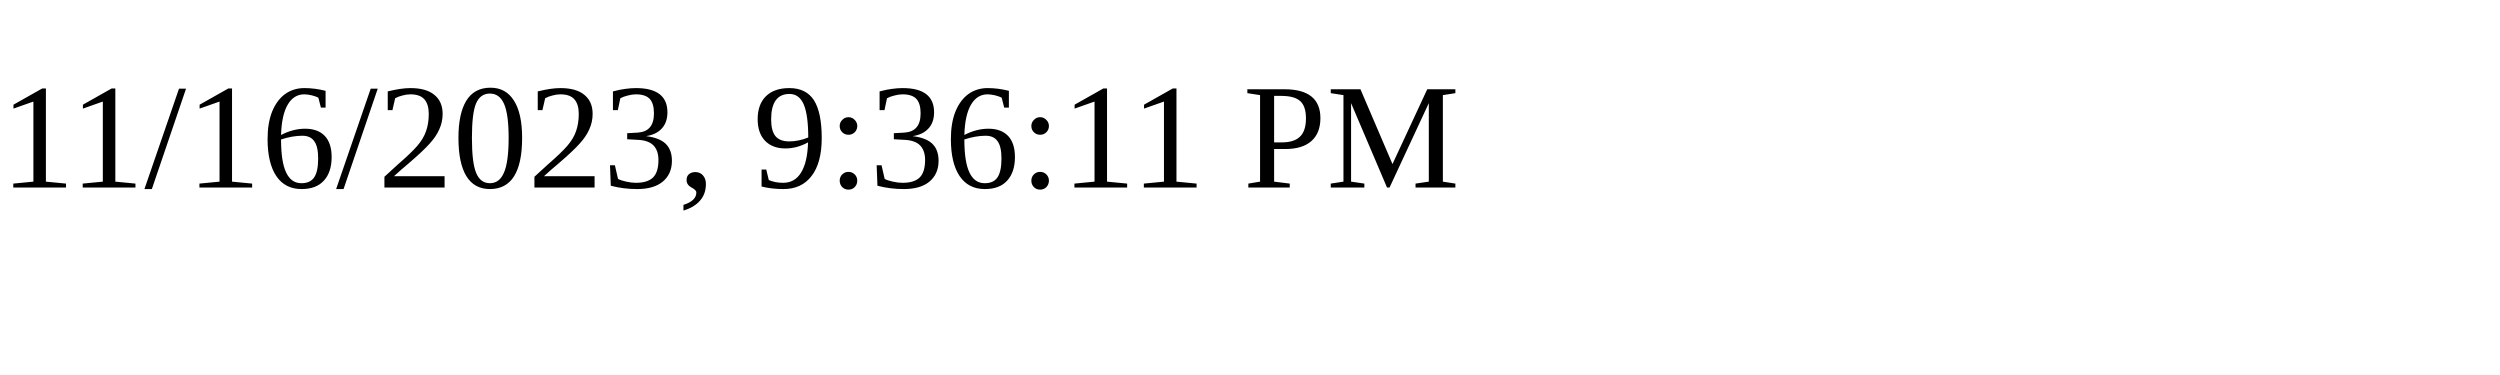
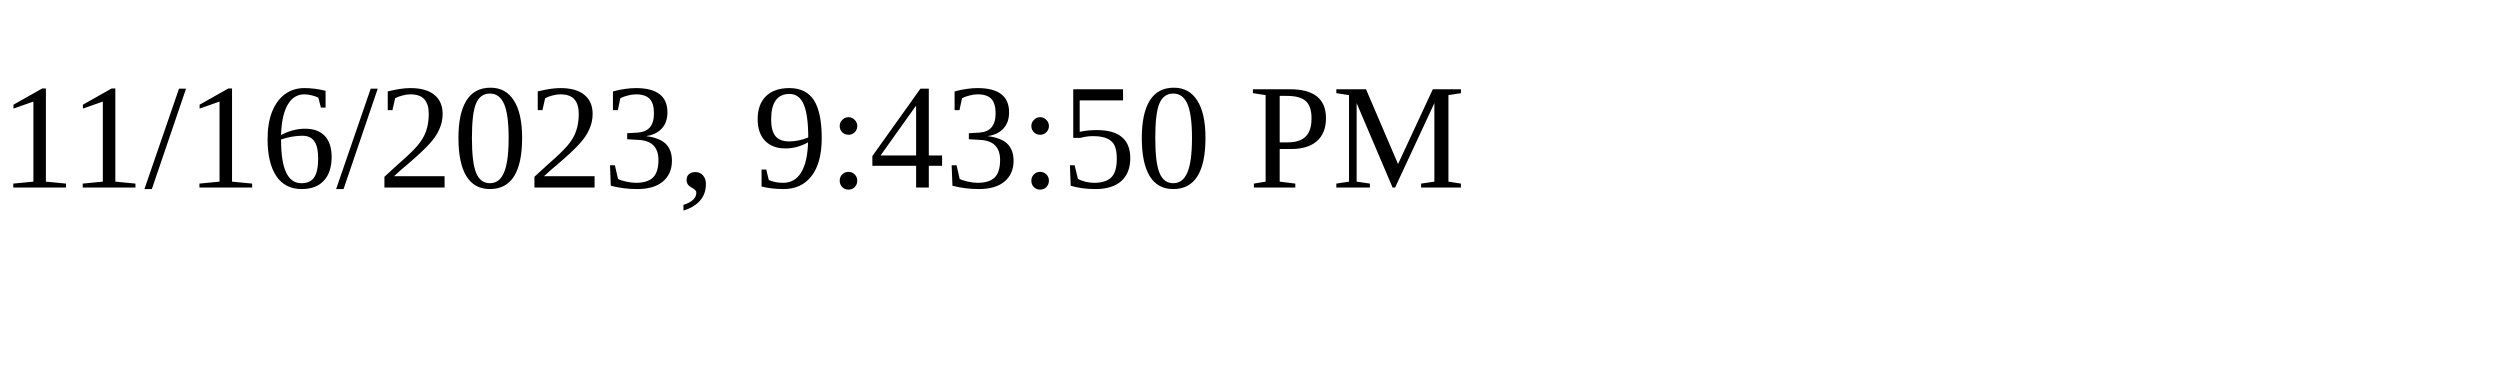
<svg xmlns="http://www.w3.org/2000/svg" height="30" width="200">
-   <text x="0" y="15">11/16/2023, 9:36:11 PM</text>
+   <text x="0" y="15">11/16/2023, 9:43:50 PM</text>
</svg>
